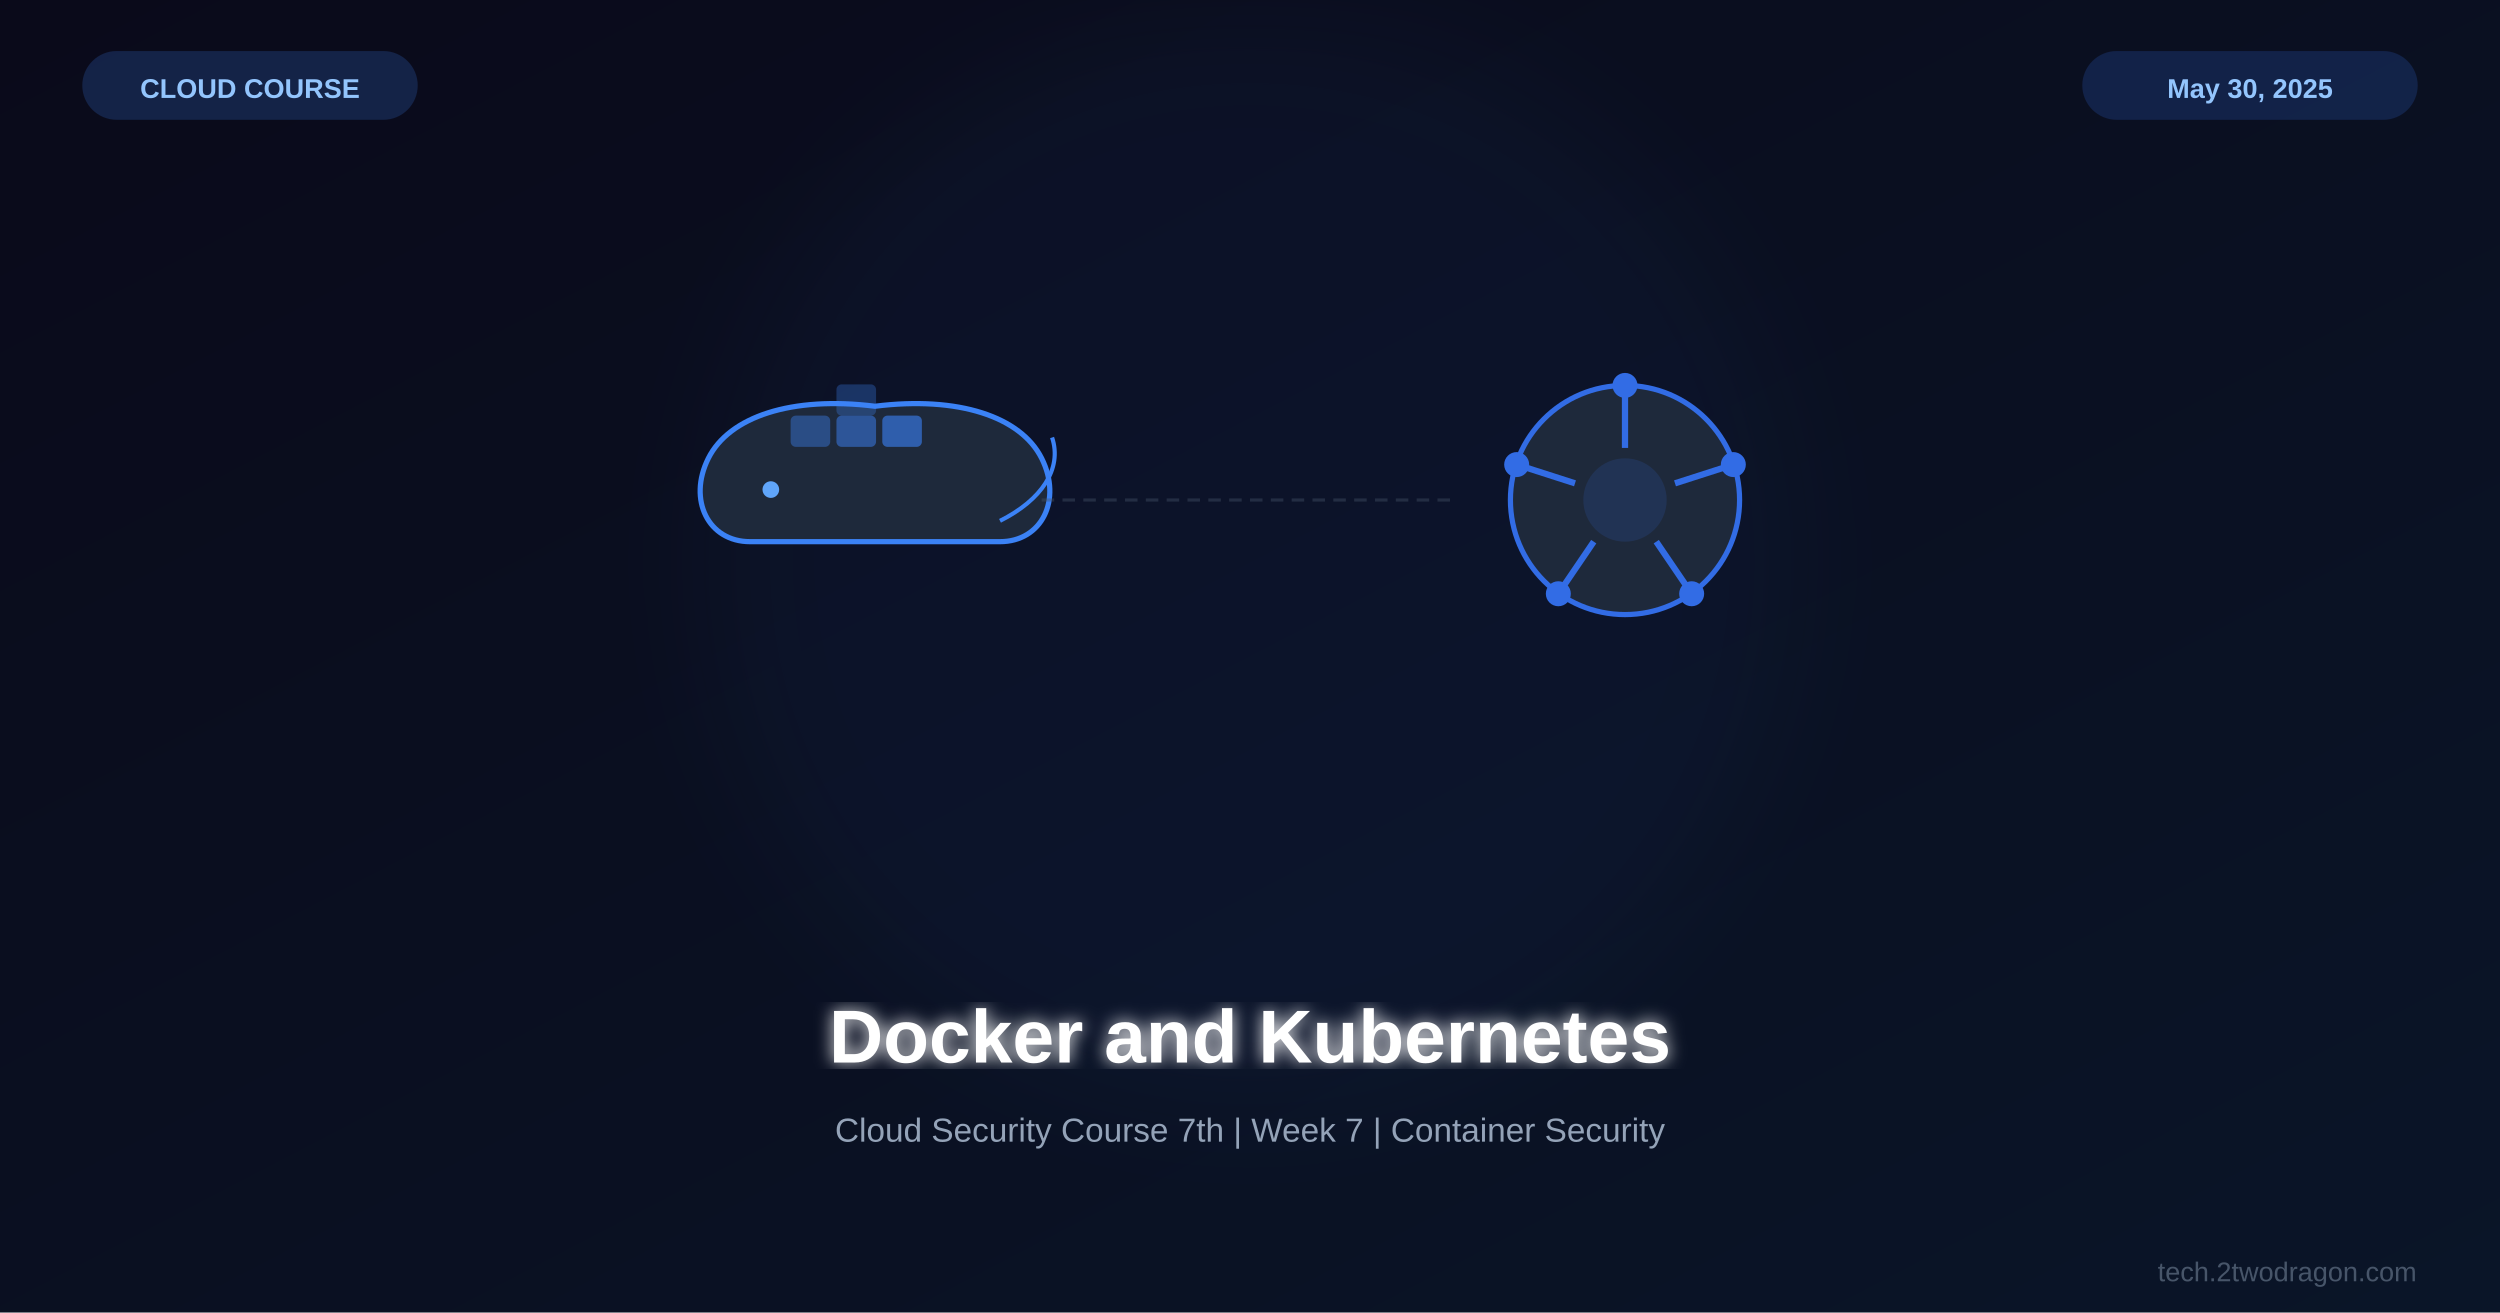
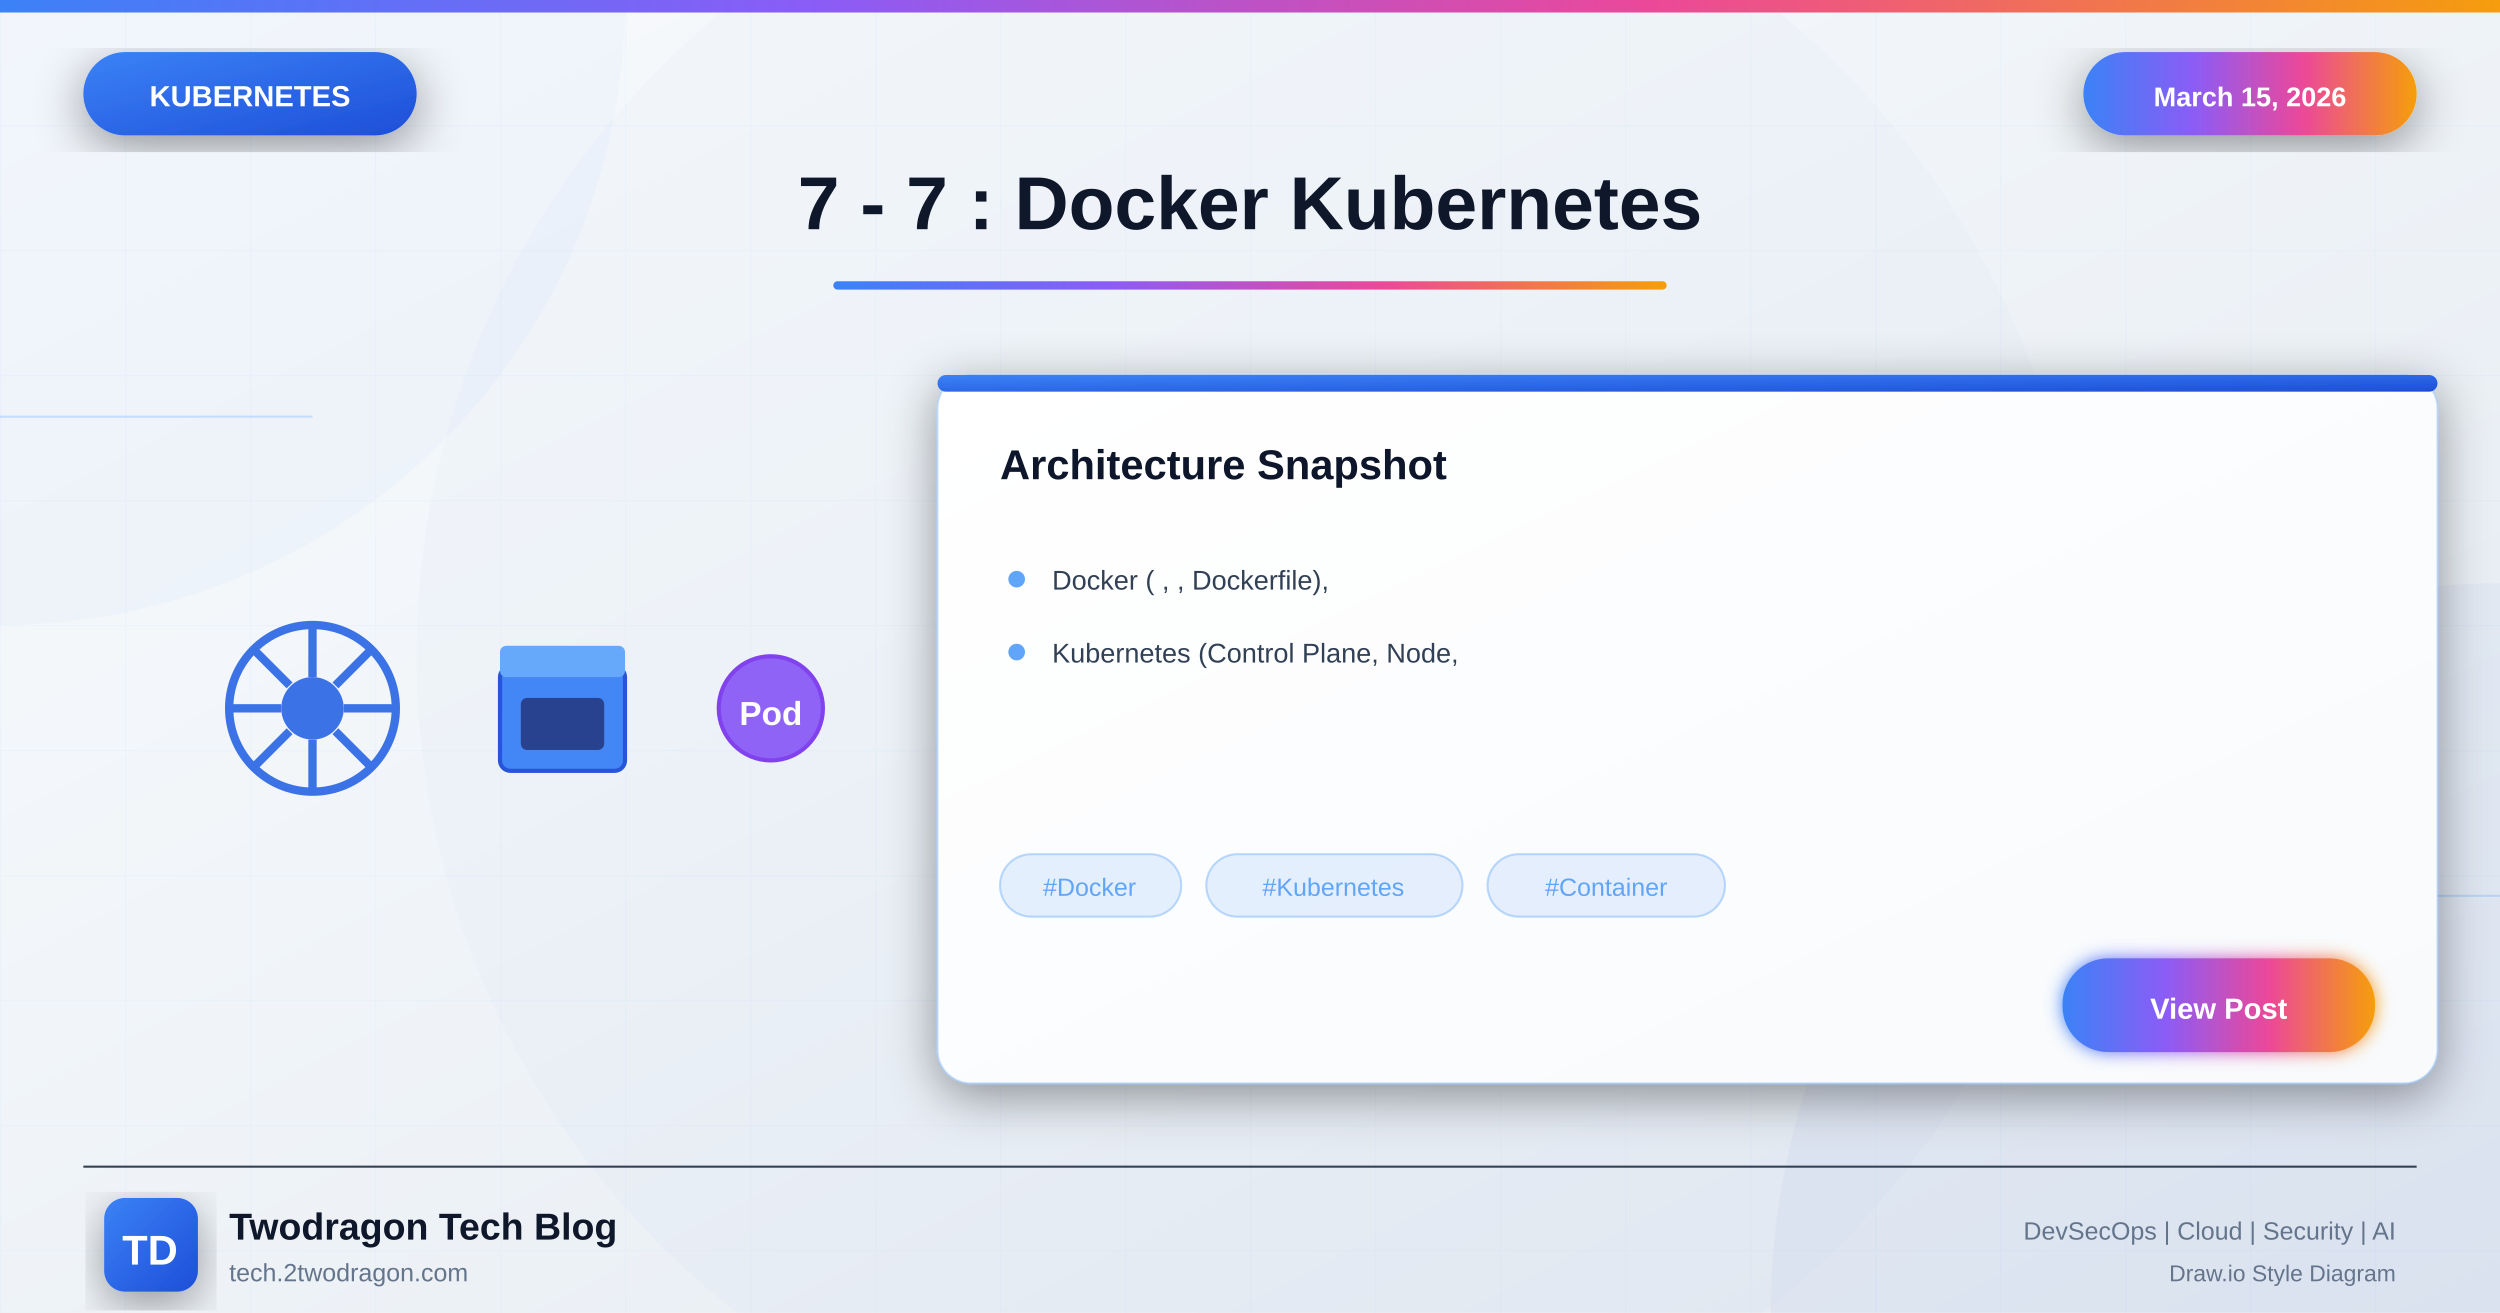
<svg xmlns="http://www.w3.org/2000/svg" viewBox="0 0 1200 630">
  <defs>
-     <linearGradient id="bg" x1="0%" y1="0%" x2="100%" y2="100%">
-       <stop offset="0%" style="stop-color:#0a0a1a" />
-       <stop offset="100%" style="stop-color:#0a1528" />
+     <linearGradient id="bgGradient" x1="0%" y1="0%" x2="100%" y2="100%">
+       <stop offset="0%" style="stop-color:#f8fafc" />
+       <stop offset="40%" style="stop-color:#f1f5f9" />
+       <stop offset="100%" style="stop-color:#e2e8f0" />
    </linearGradient>
-     <filter id="glow">
-       <feGaussianBlur stdDeviation="4" result="b" />
+     <linearGradient id="k8sGradient" x1="0%" y1="0%" x2="100%" y2="100%">
+       <stop offset="0%" style="stop-color:#3b82f6" />
+       <stop offset="100%" style="stop-color:#1d4ed8" />
+     </linearGradient>
+     <linearGradient id="accentGradient" x1="0%" y1="0%" x2="100%" y2="0%">
+       <stop offset="0%" style="stop-color:#3b82f6" />
+       <stop offset="33%" style="stop-color:#8b5cf6" />
+       <stop offset="66%" style="stop-color:#ec4899" />
+       <stop offset="100%" style="stop-color:#f59e0b" />
+     </linearGradient>
+     <linearGradient id="cardGradient" x1="0%" y1="0%" x2="100%" y2="100%">
+       <stop offset="0%" style="stop-color:#ffffff" />
+       <stop offset="100%" style="stop-color:#f8fafc" />
+     </linearGradient>
+     <linearGradient id="fireGradient" x1="0%" y1="100%" x2="0%" y2="0%">
+       <stop offset="0%" style="stop-color:#dc2626" />
+       <stop offset="50%" style="stop-color:#f59e0b" />
+       <stop offset="100%" style="stop-color:#fbbf24" />
+     </linearGradient>
+     <filter id="glow" x="-50%" y="-50%" width="200%" height="200%">
+       <feGaussianBlur stdDeviation="4" result="blur" />
      <feMerge>
-         <feMergeNode in="b" />
+         <feMergeNode in="blur" />
        <feMergeNode in="SourceGraphic" />
      </feMerge>
    </filter>
-     <filter id="sg">
-       <feGaussianBlur stdDeviation="25" />
+     <filter id="strongGlow" x="-100%" y="-100%" width="300%" height="300%">
+       <feGaussianBlur stdDeviation="8" result="blur" />
+       <feMerge>
+         <feMergeNode in="blur" />
+         <feMergeNode in="blur" />
+         <feMergeNode in="SourceGraphic" />
+       </feMerge>
+     </filter>
+     <filter id="shadow" x="-20%" y="-20%" width="140%" height="140%">
+       <feDropShadow dx="0" dy="6" stdDeviation="12" flood-color="#000" flood-opacity="0.4" />
+     </filter>
+     <filter id="innerGlow">
+       <feGaussianBlur in="SourceAlpha" stdDeviation="3" result="blur" />
+       <feOffset in="blur" dx="0" dy="0" />
+       <feComposite in2="SourceAlpha" operator="arithmetic" k2="-1" k3="1" />
+       <feColorMatrix type="matrix" values="0 0 0 0 1 0 0 0 0 1 0 0 0 0 1 0 0 0 0.5 0" />
+       <feBlend in2="SourceGraphic" />
    </filter>
  </defs>
-   <rect width="1200" height="630" fill="url(#bg)" />
-   <circle cx="600" cy="270" r="260" fill="#3b82f6" opacity="0.04" filter="url(#sg)" />
-   <g transform="translate(420,240)">
-     <path d="M-60,20 C-80,20 -90,0 -80,-20 C-70,-40 -40,-50 0,-45 C40,-50 70,-40 80,-20 C90,0 80,20 60,20 Z" fill="#1e293b" stroke="#3b82f6" stroke-width="2.5" />
-     <rect x="-40" y="-40" width="18" height="14" rx="2" fill="#3b82f6" opacity="0.4" stroke="#3b82f6" stroke-width="1" />
-     <rect x="-18" y="-40" width="18" height="14" rx="2" fill="#3b82f6" opacity="0.5" stroke="#3b82f6" stroke-width="1" />
-     <rect x="4" y="-40" width="18" height="14" rx="2" fill="#3b82f6" opacity="0.6" stroke="#3b82f6" stroke-width="1" />
-     <rect x="-18" y="-55" width="18" height="14" rx="2" fill="#3b82f6" opacity="0.3" stroke="#3b82f6" stroke-width="1" />
-     <circle cx="-50" cy="-5" r="4" fill="#60a5fa" />
-     <path d="M60,10 C80,0 90,-15 85,-30" fill="none" stroke="#3b82f6" stroke-width="2" />
+   <rect width="1200" height="630" fill="url(#bgGradient)" />
+   <pattern id="grid" width="60" height="60" patternUnits="userSpaceOnUse">
+     <path d="M 60 0 L 0 0 0 60" fill="none" stroke="#60a5fa" stroke-opacity="0.05" stroke-width="1" />
+   </pattern>
+   <rect width="1200" height="630" fill="url(#grid)" />
+   <circle cx="0" cy="0" r="300" fill="#3b82f6" fill-opacity="0.03" />
+   <circle cx="1200" cy="630" r="350" fill="#1d4ed8" fill-opacity="0.04" />
+   <circle cx="600" cy="315" r="400" fill="#3b82f6" fill-opacity="0.02" />
+   <line x1="0" y1="200" x2="150" y2="200" stroke="#60a5fa" stroke-width="1" opacity="0.3" />
+   <line x1="1050" y1="430" x2="1200" y2="430" stroke="#60a5fa" stroke-width="1" opacity="0.3" />
+   <rect x="0" y="0" width="1200" height="6" fill="url(#accentGradient)" />
+   <g filter="url(#shadow)">
+     <rect x="40" y="25" width="160" height="40" rx="20" fill="url(#k8sGradient)" />
+     <text x="120" y="51" font-family="Arial, sans-serif" font-size="14" font-weight="bold" fill="white" text-anchor="middle">KUBERNETES</text>
  </g>
-   <g transform="translate(780,240)">
-     <circle cx="0" cy="0" r="55" fill="#1e293b" stroke="#326ce5" stroke-width="2.5" />
-     <circle cx="0" cy="0" r="20" fill="#326ce5" opacity="0.15" />
-     <line x1="0" y1="-55" x2="0" y2="-25" stroke="#326ce5" stroke-width="3" />
-     <line x1="52" y1="-17" x2="24" y2="-8" stroke="#326ce5" stroke-width="3" />
-     <line x1="32" y1="45" x2="15" y2="20" stroke="#326ce5" stroke-width="3" />
-     <line x1="-32" y1="45" x2="-15" y2="20" stroke="#326ce5" stroke-width="3" />
-     <line x1="-52" y1="-17" x2="-24" y2="-8" stroke="#326ce5" stroke-width="3" />
-     <circle cx="0" cy="-55" r="6" fill="#326ce5" />
-     <circle cx="52" cy="-17" r="6" fill="#326ce5" />
-     <circle cx="32" cy="45" r="6" fill="#326ce5" />
-     <circle cx="-32" cy="45" r="6" fill="#326ce5" />
-     <circle cx="-52" cy="-17" r="6" fill="#326ce5" />
+   <g filter="url(#shadow)">
+     <rect x="1000" y="25" width="160" height="40" rx="20" fill="url(#accentGradient)" />
+     <text x="1080" y="51" font-family="Arial, sans-serif" font-size="13" font-weight="bold" fill="white" text-anchor="middle">March 15, 2026</text>
  </g>
-   <path d="M500,240 L700,240" fill="none" stroke="#475569" stroke-width="1.5" stroke-dasharray="6,4" opacity="0.4" />
-   <text x="600" y="510" font-family="Arial,sans-serif" font-size="36" font-weight="bold" fill="white" text-anchor="middle" filter="url(#glow)">Docker and Kubernetes</text>
-   <text x="600" y="548" font-family="Arial,sans-serif" font-size="16" fill="#94a3b8" text-anchor="middle">Cloud Security Course 7th | Week 7 | Container Security</text>
-   <rect x="40" y="25" width="160" height="32" rx="16" fill="#3b82f6" opacity="0.2" stroke="#3b82f6" stroke-width="1" />
-   <text x="120" y="47" font-family="Arial,sans-serif" font-size="13" font-weight="bold" fill="#93c5fd" text-anchor="middle">CLOUD COURSE</text>
-   <rect x="1000" y="25" width="160" height="32" rx="16" fill="#326ce5" opacity="0.2" stroke="#326ce5" stroke-width="1" />
-   <text x="1080" y="47" font-family="Arial,sans-serif" font-size="13" font-weight="bold" fill="#93c5fd" text-anchor="middle">May 30, 2025</text>
-   <text x="1160" y="615" font-family="Arial,sans-serif" font-size="13" fill="#475569" text-anchor="end">tech.2twodragon.com</text>
+   <text x="600" y="110" font-family="Arial, sans-serif" font-size="36" font-weight="bold" fill="#0f172a" text-anchor="middle">7 - 7 : Docker Kubernetes</text>
+   <rect x="400" y="135" width="400" height="4" rx="2" fill="url(#accentGradient)" />
+   <g opacity="0.95">
+     <g transform="translate(100, 290)">
+       <circle cx="50" cy="50" r="40" fill="none" stroke="#326ce5" stroke-width="4" />
+       <circle cx="50" cy="50" r="15" fill="#326ce5" />
+       <g stroke="#326ce5" stroke-width="4">
+         <line x1="50" y1="10" x2="50" y2="35" />
+         <line x1="50" y1="65" x2="50" y2="90" />
+         <line x1="10" y1="50" x2="35" y2="50" />
+         <line x1="65" y1="50" x2="90" y2="50" />
+         <line x1="22" y1="22" x2="39" y2="39" />
+         <line x1="61" y1="61" x2="78" y2="78" />
+         <line x1="22" y1="78" x2="39" y2="61" />
+         <line x1="61" y1="39" x2="78" y2="22" />
+       </g>
+     </g>
+     <g transform="translate(230, 300)">
+       <rect x="10" y="20" width="60" height="50" rx="5" fill="#3b82f6" stroke="#1d4ed8" stroke-width="2" />
+       <rect x="10" y="10" width="60" height="15" rx="3" fill="#60a5fa" />
+       <rect x="20" y="35" width="40" height="25" rx="3" fill="#1e3a8a" />
+     </g>
+     <g transform="translate(340, 310)">
+       <circle cx="30" cy="30" r="25" fill="#8b5cf6" stroke="#7c3aed" stroke-width="2" />
+       <text x="30" y="38" font-family="Arial, sans-serif" font-size="16" font-weight="bold" fill="white" text-anchor="middle">Pod</text>
+     </g>
+   </g>
+   <g transform="translate(450, 180)" filter="url(#shadow)">
+     <rect width="720" height="340" rx="16" fill="url(#cardGradient)" stroke="#60a5fa" stroke-width="1" stroke-opacity="0.3" />
+     <rect x="0" y="0" width="720" height="8" rx="4" fill="url(#k8sGradient)" />
+     <text x="30" y="50" font-family="Arial, sans-serif" font-size="20" font-weight="bold" fill="#0f172a">Architecture Snapshot</text>
+     <g transform="translate(30, 90)">
+       <circle cx="8" cy="8" r="4" fill="#60a5fa" />
+       <text x="25" y="13" font-family="Arial, sans-serif" font-size="13" fill="#334155">Docker ( , , Dockerfile),</text>
+     </g>
+     <g transform="translate(30, 125)">
+       <circle cx="8" cy="8" r="4" fill="#60a5fa" />
+       <text x="25" y="13" font-family="Arial, sans-serif" font-size="13" fill="#334155">Kubernetes (Control Plane, Node,</text>
+     </g>
+     <g transform="translate(30, 230)">
+       <rect x="0" y="0" width="87" height="30" rx="15" fill="#60a5fa" fill-opacity="0.15" stroke="#60a5fa" stroke-width="1" stroke-opacity="0.4" />
+       <text x="43" y="20" font-family="Arial, sans-serif" font-size="12" fill="#60a5fa" text-anchor="middle">#Docker</text>
+       <rect x="99" y="0" width="123" height="30" rx="15" fill="#60a5fa" fill-opacity="0.15" stroke="#60a5fa" stroke-width="1" stroke-opacity="0.4" />
+       <text x="160" y="20" font-family="Arial, sans-serif" font-size="12" fill="#60a5fa" text-anchor="middle">#Kubernetes</text>
+       <rect x="234" y="0" width="114" height="30" rx="15" fill="#60a5fa" fill-opacity="0.15" stroke="#60a5fa" stroke-width="1" stroke-opacity="0.4" />
+       <text x="291" y="20" font-family="Arial, sans-serif" font-size="12" fill="#60a5fa" text-anchor="middle">#Container</text>
+     </g>
+     <g transform="translate(540, 280)">
+       <rect width="150" height="45" rx="22" fill="url(#accentGradient)" filter="url(#glow)" />
+       <text x="75" y="29" font-family="Arial, sans-serif" font-size="14" font-weight="bold" fill="white" text-anchor="middle">View Post</text>
+     </g>
+   </g>
+   <line x1="40" y1="560" x2="1160" y2="560" stroke="#334155" stroke-width="1" />
+   <g transform="translate(50, 575)">
+     <rect width="45" height="45" rx="10" fill="url(#k8sGradient)" filter="url(#shadow)" />
+     <text x="22" y="32" font-family="Arial, sans-serif" font-size="20" font-weight="bold" fill="white" text-anchor="middle">TD</text>
+   </g>
+   <text x="110" y="595" font-family="Arial, sans-serif" font-size="18" font-weight="bold" fill="#0f172a">Twodragon Tech Blog</text>
+   <text x="110" y="615" font-family="Arial, sans-serif" font-size="12" fill="#64748b">tech.2twodragon.com</text>
+   <text x="1150" y="595" font-family="Arial, sans-serif" font-size="12" fill="#64748b" text-anchor="end">DevSecOps | Cloud | Security | AI</text>
+   <text x="1150" y="615" font-family="Arial, sans-serif" font-size="11" fill="#64748b" text-anchor="end">Draw.io Style Diagram</text>
</svg>
